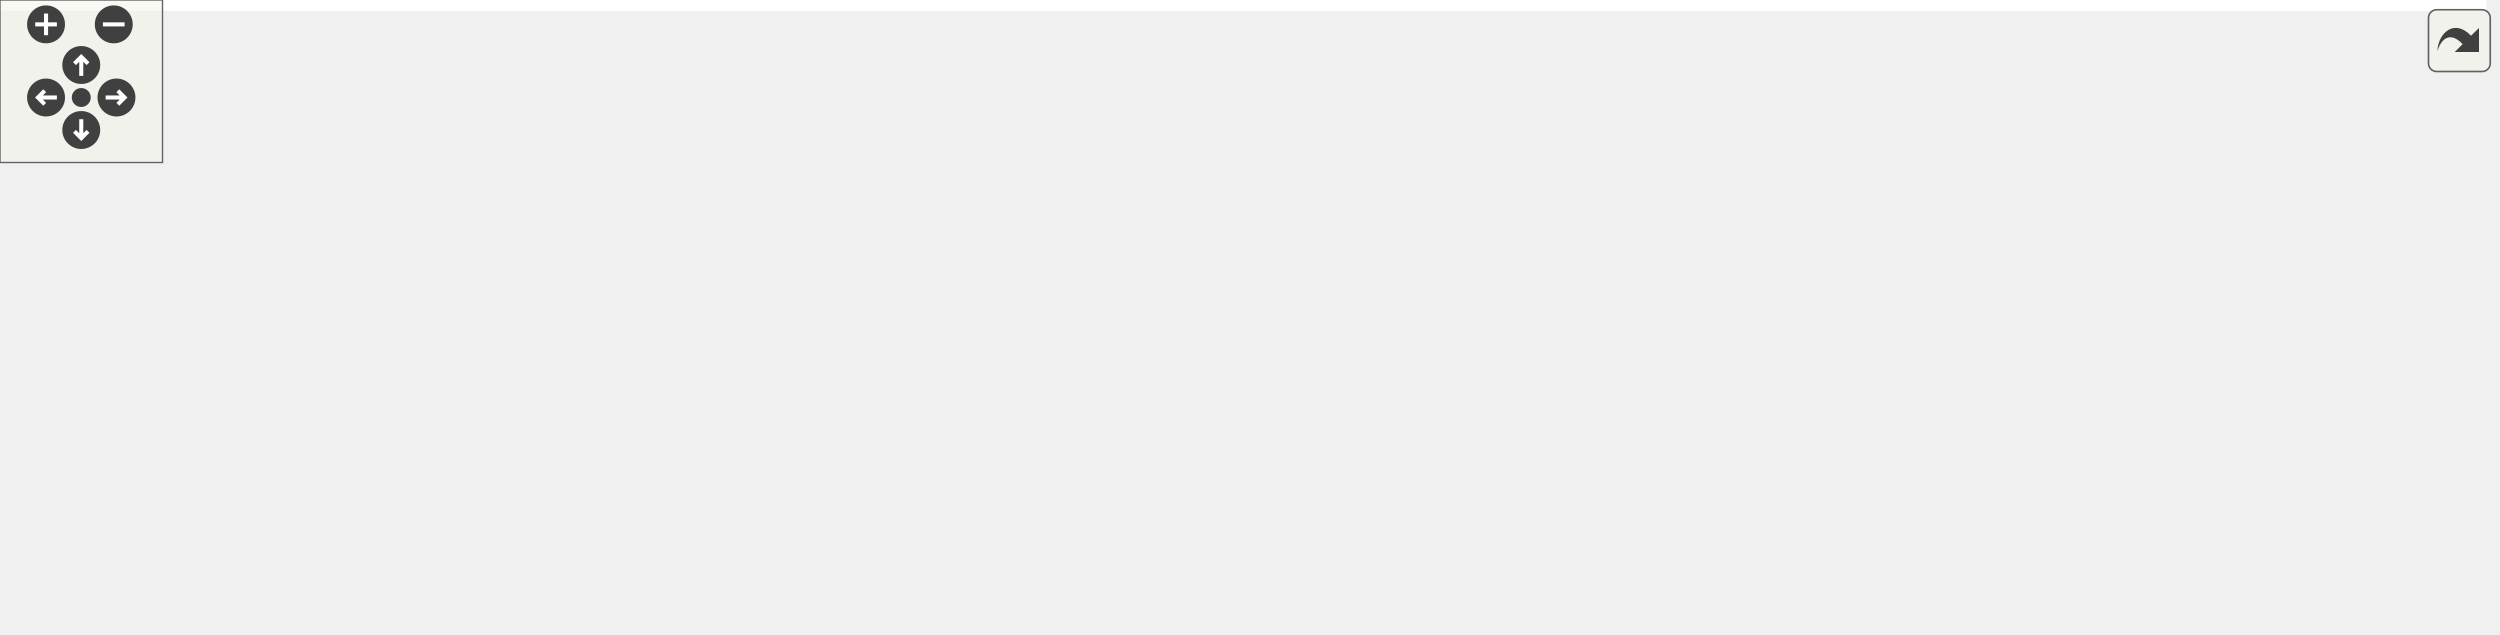
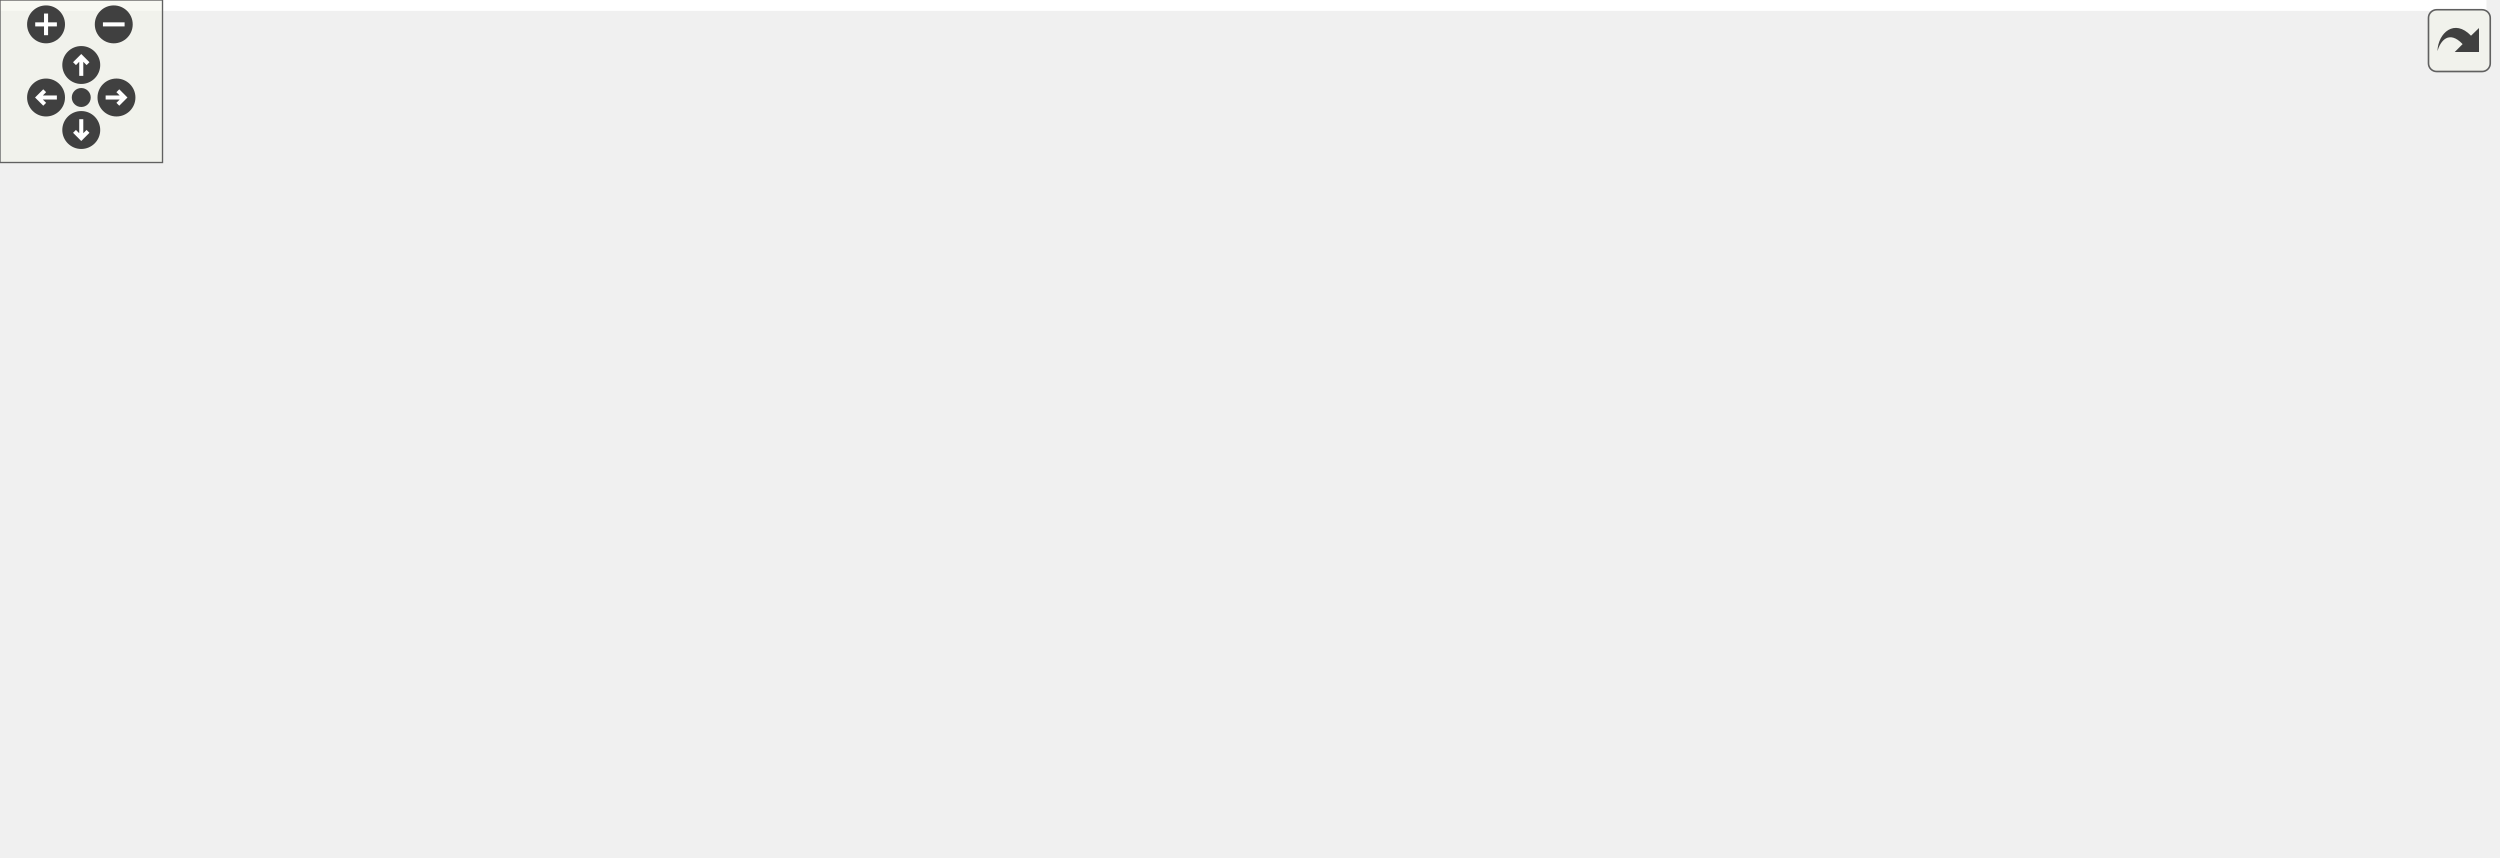
<svg xmlns="http://www.w3.org/2000/svg" xmlns:xlink="http://www.w3.org/1999/xlink" id="main" version="1.1" xml:space="preserve">
  <style type="text/css">
.edge:hover path { stroke: red; }
.edge:hover polygon { stroke: red; fill: red; }
</style>
  <defs>
    <circle id="rim" cx="0" cy="0" r="7" />
    <circle id="rim2" cx="0" cy="0" r="3.5" />
    <g id="zoomPlus">
      <use xlink:href="#rim" fill="#404040">
        <set attributeName="fill" to="#808080" begin="zoomplus.mouseover" end="zoomplus.mouseout" />
      </use>
      <path d="M-4,0h8M0,-4v8" fill="none" stroke="white" stroke-width="1.5" pointer-events="none" />
    </g>
    <g id="zoomMin">
      <use xlink:href="#rim" fill="#404040">
        <set attributeName="fill" to="#808080" begin="zoomminus.mouseover" end="zoomminus.mouseout" />
      </use>
      <path d="M-4,0h8" fill="none" stroke="white" stroke-width="1.5" pointer-events="none" />
    </g>
    <g id="dirArrow">
      <path fill="none" stroke="white" stroke-width="1.5" d="M0,-3.0v7 M-2.5,-0.5L0,-3.0L2.5,-0.5" />
    </g>
    <g id="resetDef">
      <use xlink:href="#rim2" fill="#404040">
        <set attributeName="fill" to="#808080" begin="reset.mouseover" end="reset.mouseout" />
      </use>
    </g>
  </defs>
  <svg id="graph" class="graph">
    <g id="viewport">
-       <polygon fill="#ffffff" stroke="transparent" points="-4,4 -4,-173.5 918,-173.5 918,4 -4,4" />
+       <polygon fill="#ffffff" stroke="transparent" points="-4,4 -4,-256 918,-256 918,4 -4,4" />
      <g id="node1" class="node">
        <g id="a_node1">
          <a xlink:title="ApplyWithInitialGuess provides a way to give the input guess for apply function.">
-             <polygon fill="#bfbfbf" stroke="#000000" points="0,-52.5 0,-82.5 155,-82.5 155,-52.5 0,-52.5" />
-             <text text-anchor="start" x="8" y="-70.5" font-family="Helvetica,sans-Serif" font-size="10.00" fill="#000000">gko::solver::ApplyWithInitial</text>
-             <text text-anchor="middle" x="77.5" y="-59.5" font-family="Helvetica,sans-Serif" font-size="10.00" fill="#000000">Guess</text>
+             <polygon fill="#bfbfbf" stroke="#000000" points="0,-111 0,-141 155,-141 155,-111 0,-111" />
+             <text text-anchor="start" x="8" y="-129" font-family="Helvetica,sans-Serif" font-size="10.00" fill="#000000">gko::solver::ApplyWithInitial</text>
+             <text text-anchor="middle" x="77.5" y="-118" font-family="Helvetica,sans-Serif" font-size="10.00" fill="#000000">Guess</text>
          </a>
        </g>
      </g>
      <g id="node2" class="node">
        <g id="a_node2">
          <a xlink:href="classgko_1_1solver_1_1EnableApplyWithInitialGuess.html" target="_top" xlink:title=" ">
-             <polygon fill="#ffffff" stroke="#000000" points="560,-128 560,-169 722,-169 722,-128 560,-128" />
-             <text text-anchor="start" x="568" y="-157" font-family="Helvetica,sans-Serif" font-size="10.00" fill="#000000">gko::solver::EnableApply</text>
-             <text text-anchor="start" x="568" y="-146" font-family="Helvetica,sans-Serif" font-size="10.00" fill="#000000">WithInitialGuess&lt; Chebyshev</text>
-             <text text-anchor="middle" x="641" y="-135" font-family="Helvetica,sans-Serif" font-size="10.00" fill="#000000">&lt; ValueType &gt; &gt;</text>
+             <polygon fill="#ffffff" stroke="#000000" points="560,-131.5 560,-172.5 722,-172.5 722,-131.5 560,-131.5" />
+             <text text-anchor="start" x="568" y="-160.5" font-family="Helvetica,sans-Serif" font-size="10.00" fill="#000000">gko::solver::EnableApply</text>
+             <text text-anchor="start" x="568" y="-149.5" font-family="Helvetica,sans-Serif" font-size="10.00" fill="#000000">WithInitialGuess&lt; Chebyshev</text>
+             <text text-anchor="middle" x="641" y="-138.5" font-family="Helvetica,sans-Serif" font-size="10.00" fill="#000000">&lt; ValueType &gt; &gt;</text>
          </a>
        </g>
      </g>
      <g id="edge1" class="edge">
-         <path fill="none" stroke="#191970" d="M114.351,-87.073C136.324,-97.934 165.098,-110.771 192,-118.5 316.646,-154.31 468.433,-156.293 559.753,-153.261" />
-         <polygon fill="#191970" stroke="#191970" points="115.882,-83.925 105.375,-82.56 112.737,-90.179 115.882,-83.925" />
+         <path fill="none" stroke="#191970" d="M130.857,-144.084C217.483,-171.015 393.947,-215.762 542,-189 560.237,-185.703 579.493,-179.249 596.126,-172.641" />
+         <polygon fill="#191970" stroke="#191970" points="131.838,-140.724 121.248,-141.055 129.733,-147.4 131.838,-140.724" />
      </g>
      <g id="node4" class="node">
        <g id="a_node4">
          <a xlink:href="classgko_1_1solver_1_1EnableApplyWithInitialGuess.html" target="_top" xlink:title=" ">
-             <polygon fill="#ffffff" stroke="#000000" points="572.5,-62 572.5,-103 709.5,-103 709.5,-62 572.5,-62" />
-             <text text-anchor="start" x="580.5" y="-91" font-family="Helvetica,sans-Serif" font-size="10.00" fill="#000000">gko::solver::EnableApply</text>
-             <text text-anchor="start" x="580.5" y="-80" font-family="Helvetica,sans-Serif" font-size="10.00" fill="#000000">WithInitialGuess&lt; Ir&lt;</text>
-             <text text-anchor="middle" x="641" y="-69" font-family="Helvetica,sans-Serif" font-size="10.00" fill="#000000"> ValueType &gt; &gt;</text>
+             <polygon fill="#ffffff" stroke="#000000" points="571,-210.5 571,-251.5 711,-251.5 711,-210.5 571,-210.5" />
+             <text text-anchor="start" x="579" y="-239.5" font-family="Helvetica,sans-Serif" font-size="10.00" fill="#000000">gko::solver::EnableApply</text>
+             <text text-anchor="start" x="579" y="-228.5" font-family="Helvetica,sans-Serif" font-size="10.00" fill="#000000">WithInitialGuess&lt; Gmres</text>
+             <text text-anchor="middle" x="641" y="-217.5" font-family="Helvetica,sans-Serif" font-size="10.00" fill="#000000">&lt; ValueType &gt; &gt;</text>
          </a>
        </g>
      </g>
      <g id="edge3" class="edge">
-         <path fill="none" stroke="#191970" d="M165.389,-53.237C259.297,-40.474 412.192,-26.831 542,-48.5 558.581,-51.268 576.104,-56.474 591.725,-61.996" />
-         <polygon fill="#191970" stroke="#191970" points="164.787,-49.787 155.363,-54.627 165.749,-56.721 164.787,-49.787" />
+         <path fill="none" stroke="#191970" d="M106.076,-146.838C128.324,-161.878 160.602,-181.198 192,-191 321.239,-231.345 480.853,-235.428 570.767,-233.835" />
+         <polygon fill="#191970" stroke="#191970" points="107.991,-143.906 97.772,-141.106 104.014,-149.667 107.991,-143.906" />
      </g>
      <g id="node6" class="node">
        <g id="a_node6">
          <a xlink:href="classgko_1_1solver_1_1EnableApplyWithInitialGuess.html" target="_top" xlink:title=" ">
-             <polygon fill="#ffffff" stroke="#000000" points="560,-.5 560,-30.5 722,-30.5 722,-.5 560,-.5" />
-             <text text-anchor="start" x="568" y="-18.5" font-family="Helvetica,sans-Serif" font-size="10.00" fill="#000000">gko::solver::EnableApply</text>
-             <text text-anchor="middle" x="641" y="-7.5" font-family="Helvetica,sans-Serif" font-size="10.00" fill="#000000">WithInitialGuess&lt; Multigrid &gt;</text>
+             <polygon fill="#ffffff" stroke="#000000" points="572.5,-.5 572.5,-41.5 709.5,-41.5 709.5,-.5 572.5,-.5" />
+             <text text-anchor="start" x="580.5" y="-29.5" font-family="Helvetica,sans-Serif" font-size="10.00" fill="#000000">gko::solver::EnableApply</text>
+             <text text-anchor="start" x="580.5" y="-18.5" font-family="Helvetica,sans-Serif" font-size="10.00" fill="#000000">WithInitialGuess&lt; Ir&lt;</text>
+             <text text-anchor="middle" x="641" y="-7.5" font-family="Helvetica,sans-Serif" font-size="10.00" fill="#000000"> ValueType &gt; &gt;</text>
          </a>
        </g>
      </g>
      <g id="edge5" class="edge">
-         <path fill="none" stroke="#191970" d="M127.426,-49.167C147.251,-42.702 170.433,-36.141 192,-32.5 319.108,-11.041 469.207,-10.202 559.652,-12.304" />
-         <polygon fill="#191970" stroke="#191970" points="126.064,-45.932 117.689,-52.422 128.283,-52.571 126.064,-45.932" />
+         <path fill="none" stroke="#191970" d="M101.983,-104.167C123.879,-86.088 157.72,-61.56 192,-50 320.977,-6.507 482.397,-8.786 572.34,-14.677" />
+         <polygon fill="#191970" stroke="#191970" points="99.582,-101.614 94.201,-110.74 104.099,-106.962 99.582,-101.614" />
      </g>
      <g id="node8" class="node">
        <g id="a_node8">
+           <a xlink:href="classgko_1_1solver_1_1EnableApplyWithInitialGuess.html" target="_top" xlink:title=" ">
+             <polygon fill="#ffffff" stroke="#000000" points="560,-75 560,-105 722,-105 722,-75 560,-75" />
+             <text text-anchor="start" x="568" y="-93" font-family="Helvetica,sans-Serif" font-size="10.00" fill="#000000">gko::solver::EnableApply</text>
+             <text text-anchor="middle" x="641" y="-82" font-family="Helvetica,sans-Serif" font-size="10.00" fill="#000000">WithInitialGuess&lt; Multigrid &gt;</text>
+           </a>
+         </g>
+       </g>
+       <g id="edge7" class="edge">
+         <path fill="none" stroke="#191970" d="M128.624,-107.728C214.264,-79.487 392.084,-30.974 542,-56 564.048,-59.68 587.763,-67.673 606.454,-74.985" />
+         <polygon fill="#191970" stroke="#191970" points="127.267,-104.491 118.893,-110.981 129.487,-111.13 127.267,-104.491" />
+       </g>
+       <g id="node10" class="node">
+         <g id="a_node10">
          <a xlink:href="classgko_1_1solver_1_1EnableApplyWithInitialGuess.html" target="_top" xlink:title="EnableApplyWithInitialGuess providing default operation for ApplyWithInitialGuess with correct valida...">
-             <polygon fill="#ffffff" stroke="#000000" points="192,-78.5 192,-108.5 372,-108.5 372,-78.5 192,-78.5" />
-             <text text-anchor="start" x="200" y="-96.5" font-family="Helvetica,sans-Serif" font-size="10.00" fill="#000000">gko::solver::EnableApply</text>
-             <text text-anchor="middle" x="282" y="-85.5" font-family="Helvetica,sans-Serif" font-size="10.00" fill="#000000">WithInitialGuess&lt; DerivedType &gt;</text>
-           </a>
-         </g>
-       </g>
-       <g id="edge7" class="edge">
-         <path fill="none" stroke="#191970" d="M165.308,-78.664C174.07,-79.778 182.976,-80.91 191.763,-82.027" />
-         <polygon fill="#191970" stroke="#191970" points="165.466,-75.156 155.104,-77.367 164.583,-82.1 165.466,-75.156" />
+             <polygon fill="#ffffff" stroke="#000000" points="192,-111 192,-141 372,-141 372,-111 192,-111" />
+             <text text-anchor="start" x="200" y="-129" font-family="Helvetica,sans-Serif" font-size="10.00" fill="#000000">gko::solver::EnableApply</text>
+             <text text-anchor="middle" x="282" y="-118" font-family="Helvetica,sans-Serif" font-size="10.00" fill="#000000">WithInitialGuess&lt; DerivedType &gt;</text>
+           </a>
+         </g>
+       </g>
+       <g id="edge9" class="edge">
+         <path fill="none" stroke="#191970" d="M165.308,-126C174.07,-126 182.976,-126 191.763,-126" />
+         <polygon fill="#191970" stroke="#191970" points="165.104,-122.5 155.104,-126 165.104,-129.5 165.104,-122.5" />
      </g>
      <g id="node3" class="node">
        <g id="a_node3">
          <a xlink:href="classgko_1_1solver_1_1Chebyshev.html" target="_top" xlink:title="Chebyshev iteration is an iterative method for solving nonsymmetric problems based on some knowledge ...">
-             <polygon fill="#ffffff" stroke="#000000" points="771,-133.5 771,-163.5 902,-163.5 902,-133.5 771,-133.5" />
-             <text text-anchor="start" x="779" y="-151.5" font-family="Helvetica,sans-Serif" font-size="10.00" fill="#000000">gko::solver::Chebyshev</text>
-             <text text-anchor="middle" x="836.5" y="-140.5" font-family="Helvetica,sans-Serif" font-size="10.00" fill="#000000">&lt; ValueType &gt;</text>
+             <polygon fill="#ffffff" stroke="#000000" points="771,-137 771,-167 902,-167 902,-137 771,-137" />
+             <text text-anchor="start" x="779" y="-155" font-family="Helvetica,sans-Serif" font-size="10.00" fill="#000000">gko::solver::Chebyshev</text>
+             <text text-anchor="middle" x="836.5" y="-144" font-family="Helvetica,sans-Serif" font-size="10.00" fill="#000000">&lt; ValueType &gt;</text>
          </a>
        </g>
      </g>
      <g id="edge2" class="edge">
-         <path fill="none" stroke="#191970" d="M732.5,-148.5C745.391,-148.5 758.427,-148.5 770.707,-148.5" />
-         <polygon fill="#191970" stroke="#191970" points="732.211,-145 722.211,-148.5 732.211,-152 732.211,-145" />
+         <path fill="none" stroke="#191970" d="M732.5,-152C745.391,-152 758.427,-152 770.707,-152" />
+         <polygon fill="#191970" stroke="#191970" points="732.211,-148.5 722.211,-152 732.211,-155.5 732.211,-148.5" />
      </g>
      <g id="node5" class="node">
        <g id="a_node5">
-           <a xlink:href="classgko_1_1solver_1_1Ir.html" target="_top" xlink:title="Iterative refinement (IR) is an iterative method that uses another coarse method to approximate the e...">
-             <polygon fill="#ffffff" stroke="#000000" points="759,-73 759,-92 914,-92 914,-73 759,-73" />
-             <text text-anchor="middle" x="836.5" y="-80" font-family="Helvetica,sans-Serif" font-size="10.00" fill="#000000">gko::solver::Ir&lt; ValueType &gt;</text>
+           <a xlink:href="classgko_1_1solver_1_1Gmres.html" target="_top" xlink:title="GMRES or the generalized minimal residual method is an iterative type Krylov subspace method which is...">
+             <polygon fill="#ffffff" stroke="#000000" points="782,-216 782,-246 891,-246 891,-216 782,-216" />
+             <text text-anchor="start" x="790" y="-234" font-family="Helvetica,sans-Serif" font-size="10.00" fill="#000000">gko::solver::Gmres</text>
+             <text text-anchor="middle" x="836.5" y="-223" font-family="Helvetica,sans-Serif" font-size="10.00" fill="#000000">&lt; ValueType &gt;</text>
          </a>
        </g>
      </g>
      <g id="edge4" class="edge">
-         <path fill="none" stroke="#191970" d="M719.809,-82.5C732.618,-82.5 745.878,-82.5 758.663,-82.5" />
-         <polygon fill="#191970" stroke="#191970" points="719.651,-79 709.651,-82.5 719.651,-86 719.651,-79" />
+         <path fill="none" stroke="#191970" d="M721.273,-231C741.699,-231 763.177,-231 781.982,-231" />
+         <polygon fill="#191970" stroke="#191970" points="721.028,-227.5 711.028,-231 721.028,-234.5 721.028,-227.5" />
      </g>
      <g id="node7" class="node">
        <g id="a_node7">
+           <a xlink:href="classgko_1_1solver_1_1Ir.html" target="_top" xlink:title="Iterative refinement (IR) is an iterative method that uses another coarse method to approximate the e...">
+             <polygon fill="#ffffff" stroke="#000000" points="759,-11.5 759,-30.5 914,-30.5 914,-11.5 759,-11.5" />
+             <text text-anchor="middle" x="836.5" y="-18.5" font-family="Helvetica,sans-Serif" font-size="10.00" fill="#000000">gko::solver::Ir&lt; ValueType &gt;</text>
+           </a>
+         </g>
+       </g>
+       <g id="edge6" class="edge">
+         <path fill="none" stroke="#191970" d="M719.809,-21C732.618,-21 745.878,-21 758.663,-21" />
+         <polygon fill="#191970" stroke="#191970" points="719.651,-17.5 709.651,-21 719.651,-24.5 719.651,-17.5" />
+       </g>
+       <g id="node9" class="node">
+         <g id="a_node9">
          <a xlink:href="classgko_1_1solver_1_1Multigrid.html" target="_top" xlink:title="Multigrid solves a linear system by combining cheap iterative sweeps (smoothers) on a hierarchy of pr...">
-             <polygon fill="#ffffff" stroke="#000000" points="777,-6 777,-25 896,-25 896,-6 777,-6" />
-             <text text-anchor="middle" x="836.5" y="-13" font-family="Helvetica,sans-Serif" font-size="10.00" fill="#000000">gko::solver::Multigrid</text>
-           </a>
-         </g>
-       </g>
-       <g id="edge6" class="edge">
-         <path fill="none" stroke="#191970" d="M732.545,-15.5C747.543,-15.5 762.736,-15.5 776.704,-15.5" />
-         <polygon fill="#191970" stroke="#191970" points="732.211,-12 722.211,-15.5 732.211,-19 732.211,-12" />
+             <polygon fill="#ffffff" stroke="#000000" points="777,-80.5 777,-99.5 896,-99.5 896,-80.5 777,-80.5" />
+             <text text-anchor="middle" x="836.5" y="-87.5" font-family="Helvetica,sans-Serif" font-size="10.00" fill="#000000">gko::solver::Multigrid</text>
+           </a>
+         </g>
+       </g>
+       <g id="edge8" class="edge">
+         <path fill="none" stroke="#191970" d="M732.545,-90C747.543,-90 762.736,-90 776.704,-90" />
+         <polygon fill="#191970" stroke="#191970" points="732.211,-86.5 722.211,-90 732.211,-93.5 732.211,-86.5" />
+       </g>
+       <g id="edge13" class="edge">
+         <path fill="none" stroke="#ffa500" stroke-dasharray="5,2" d="M382.399,-132.68C430.667,-135.961 489.345,-140.05 542,-144 547.846,-144.439 553.886,-144.902 559.965,-145.375" />
+         <polygon fill="#ffa500" stroke="#ffa500" points="382.477,-129.177 372.263,-131.993 382.003,-136.161 382.477,-129.177" />
+         <text text-anchor="middle" x="466" y="-147" font-family="Helvetica,sans-Serif" font-size="10.00" fill="#000000"> &lt; Chebyshev&lt; ValueType &gt; &gt;</text>
+       </g>
+       <g id="edge11" class="edge">
+         <path fill="none" stroke="#ffa500" stroke-dasharray="5,2" d="M343.254,-143.916C406.374,-162.377 504.633,-191.115 570.837,-210.479" />
+         <polygon fill="#ffa500" stroke="#ffa500" points="344.016,-140.492 333.436,-141.044 342.051,-147.21 344.016,-140.492" />
+         <text text-anchor="middle" x="466" y="-202" font-family="Helvetica,sans-Serif" font-size="10.00" fill="#000000"> &lt; Gmres&lt; ValueType &gt; &gt;</text>
+       </g>
+       <g id="edge12" class="edge">
+         <path fill="none" stroke="#ffa500" stroke-dasharray="5,2" d="M327.957,-107.238C346.987,-99.815 369.388,-91.517 390,-85 450.994,-65.714 521.703,-48.1 572.498,-36.255" />
+         <polygon fill="#ffa500" stroke="#ffa500" points="326.648,-103.992 318.626,-110.913 329.213,-110.506 326.648,-103.992" />
+         <text text-anchor="middle" x="466" y="-88" font-family="Helvetica,sans-Serif" font-size="10.00" fill="#000000"> &lt; Ir&lt; ValueType &gt; &gt;</text>
      </g>
      <g id="edge10" class="edge">
-         <path fill="none" stroke="#ffa500" stroke-dasharray="5,2" d="M382.074,-108.832C438.105,-117.416 507.068,-127.981 559.731,-136.049" />
-         <polygon fill="#ffa500" stroke="#ffa500" points="382.542,-105.363 372.127,-107.308 381.482,-112.282 382.542,-105.363" />
-         <text text-anchor="middle" x="466" y="-134.5" font-family="Helvetica,sans-Serif" font-size="10.00" fill="#000000"> &lt; Chebyshev&lt; ValueType &gt; &gt;</text>
-       </g>
-       <g id="edge9" class="edge">
-         <path fill="none" stroke="#ffa500" stroke-dasharray="5,2" d="M382.481,-90.421C443.045,-88.566 518.604,-86.25 572.361,-84.603" />
-         <polygon fill="#ffa500" stroke="#ffa500" points="382.016,-86.934 372.127,-90.738 382.23,-93.93 382.016,-86.934" />
-         <text text-anchor="middle" x="466" y="-92.5" font-family="Helvetica,sans-Serif" font-size="10.00" fill="#000000"> &lt; Ir&lt; ValueType &gt; &gt;</text>
-       </g>
-       <g id="edge8" class="edge">
-         <path fill="none" stroke="#ffa500" stroke-dasharray="5,2" d="M361.112,-76.311C424.107,-62.624 511.414,-43.655 571.688,-30.559" />
-         <polygon fill="#ffa500" stroke="#ffa500" points="360.248,-72.917 351.219,-78.461 361.734,-79.758 360.248,-72.917" />
-         <text text-anchor="middle" x="466" y="-70.5" font-family="Helvetica,sans-Serif" font-size="10.00" fill="#000000"> &lt; Multigrid &gt;</text>
+         <path fill="none" stroke="#ffa500" stroke-dasharray="5,2" d="M382.422,-115.93C438.39,-110.317 507.178,-103.419 559.731,-98.15" />
+         <polygon fill="#ffa500" stroke="#ffa500" points="381.728,-112.482 372.127,-116.962 382.427,-119.447 381.728,-112.482" />
+         <text text-anchor="middle" x="466" y="-117" font-family="Helvetica,sans-Serif" font-size="10.00" fill="#000000"> &lt; Multigrid &gt;</text>
      </g>
    </g>
  </svg>
  <g id="navigator" transform="translate(0 0)" fill="#404254">
    <rect fill="#f2f5e9" fill-opacity="0.5" stroke="#606060" stroke-width=".5" x="0" y="0" width="60" height="60" />
    <use id="zoomplus" xlink:href="#zoomPlus" x="17" y="9" />
    <use id="zoomminus" xlink:href="#zoomMin" x="42" y="9" />
    <use id="reset" xlink:href="#resetDef" x="30" y="36" />
    <g id="arrowUp" xlink:href="#dirArrow" transform="translate(30 24)">
      <use xlink:href="#rim" fill="#404040">
        <set attributeName="fill" to="#808080" begin="arrowUp.mouseover" end="arrowUp.mouseout" />
      </use>
      <path fill="none" stroke="white" stroke-width="1.5" d="M0,-3.0v7 M-2.5,-0.5L0,-3.0L2.5,-0.5" />
    </g>
    <g id="arrowRight" xlink:href="#dirArrow" transform="rotate(90) translate(36 -43)">
      <use xlink:href="#rim" fill="#404040">
        <set attributeName="fill" to="#808080" begin="arrowRight.mouseover" end="arrowRight.mouseout" />
      </use>
      <path fill="none" stroke="white" stroke-width="1.5" d="M0,-3.0v7 M-2.5,-0.5L0,-3.0L2.5,-0.5" />
    </g>
    <g id="arrowDown" xlink:href="#dirArrow" transform="rotate(180) translate(-30 -48)">
      <use xlink:href="#rim" fill="#404040">
        <set attributeName="fill" to="#808080" begin="arrowDown.mouseover" end="arrowDown.mouseout" />
      </use>
      <path fill="none" stroke="white" stroke-width="1.5" d="M0,-3.0v7 M-2.5,-0.5L0,-3.0L2.5,-0.5" />
    </g>
    <g id="arrowLeft" xlink:href="#dirArrow" transform="rotate(270) translate(-36 17)">
      <use xlink:href="#rim" fill="#404040">
        <set attributeName="fill" to="#808080" begin="arrowLeft.mouseover" end="arrowLeft.mouseout" />
      </use>
      <path fill="none" stroke="white" stroke-width="1.5" d="M0,-3.0v7 M-2.5,-0.5L0,-3.0L2.5,-0.5" />
    </g>
  </g>
  <svg viewBox="0 0 15 15" width="100%" height="30px" preserveAspectRatio="xMaxYMin meet">
    <g id="arrow_out" transform="scale(0.3 0.3)">
      <a xlink:href="classgko_1_1solver_1_1ApplyWithInitialGuess__inherit__graph_org.svg" target="_base">
        <rect id="button" ry="5" rx="5" y="6" x="6" height="38" width="38" fill="#f2f5e9" fill-opacity="0.5" stroke="#606060" stroke-width="1.0" />
        <path id="arrow" d="M 11.5,31.437 C 11.94,20.098 22.043,11.323 32.159,21.979 L 37.069,17.246 C 37.069,17.246 37.088,32 37.088,32 L 22.16,31.978 C 22.16,31.978 26.998,27.14 26.998,27.14 C 18.529,18.264 13.292,25.23 11.5,31.437 z" style="fill:#404040;" />
      </a>
    </g>
  </svg>
</svg>
